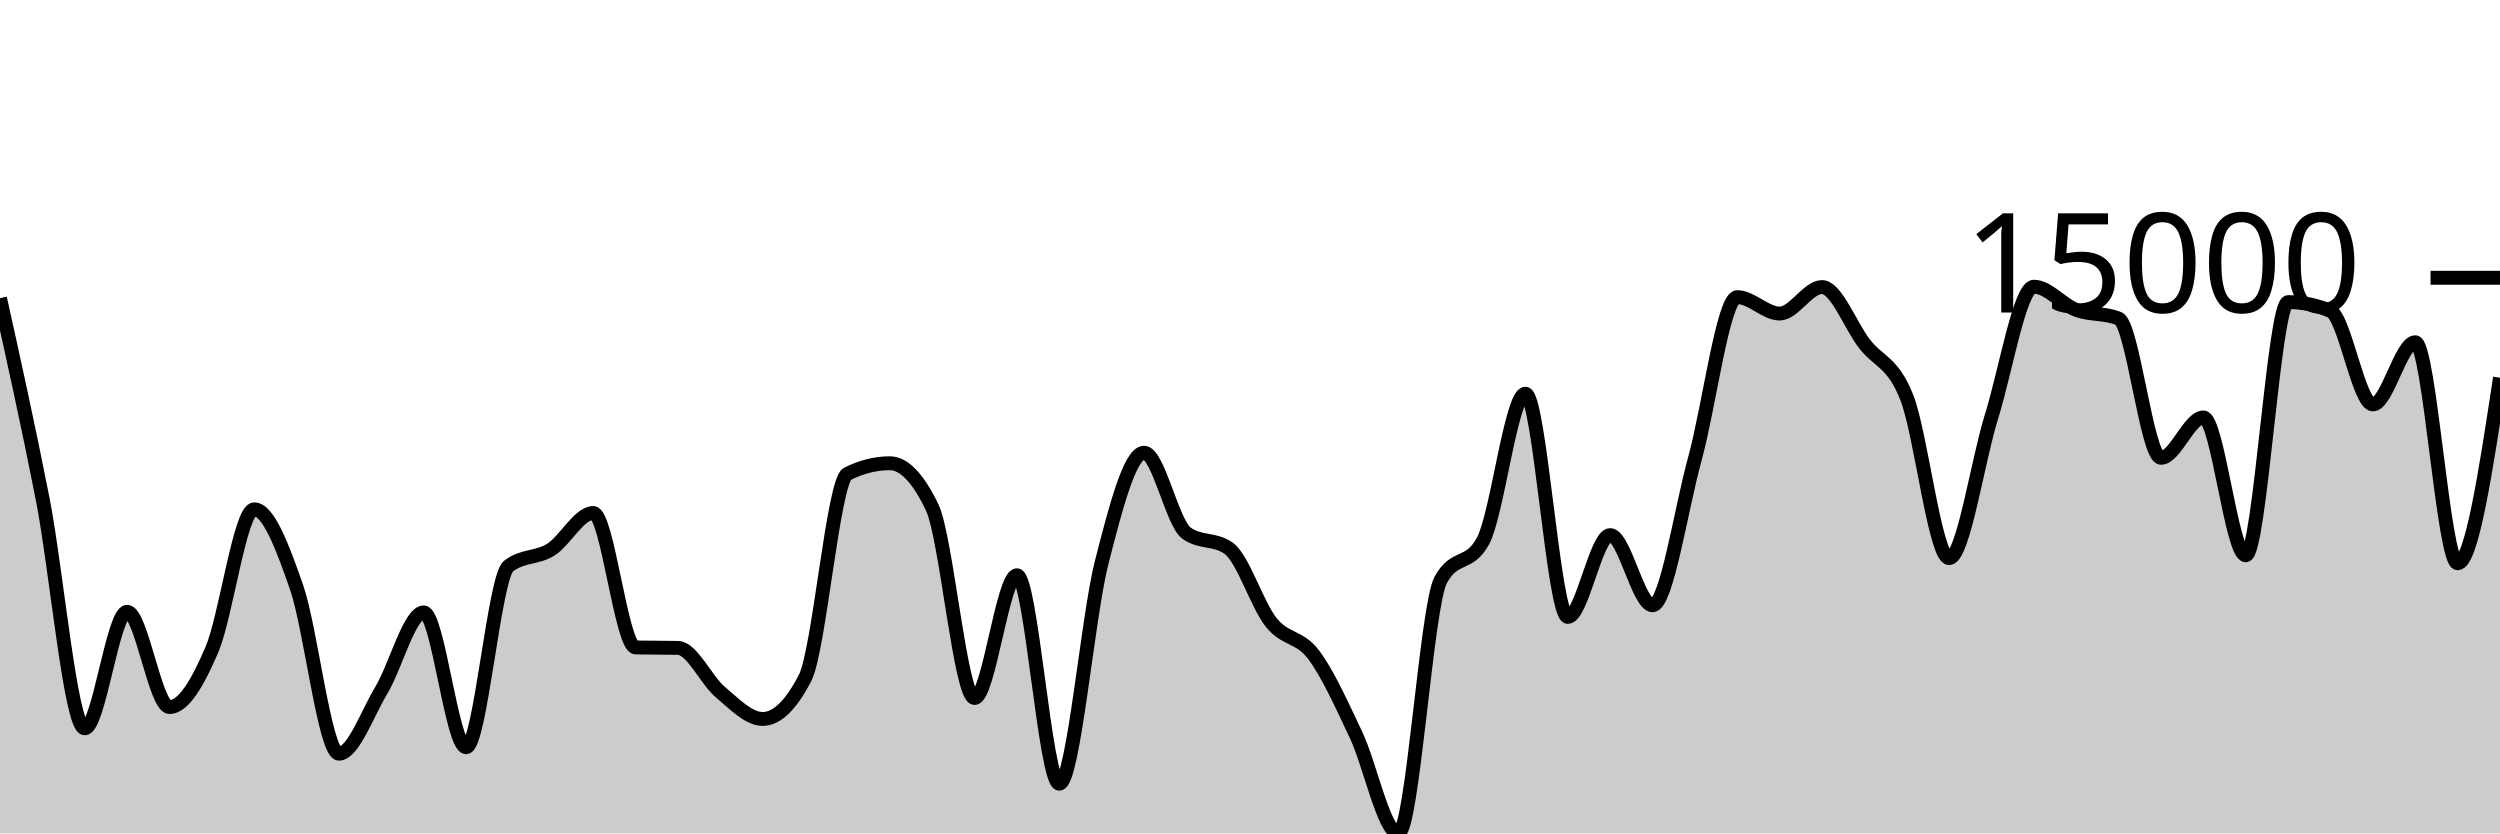
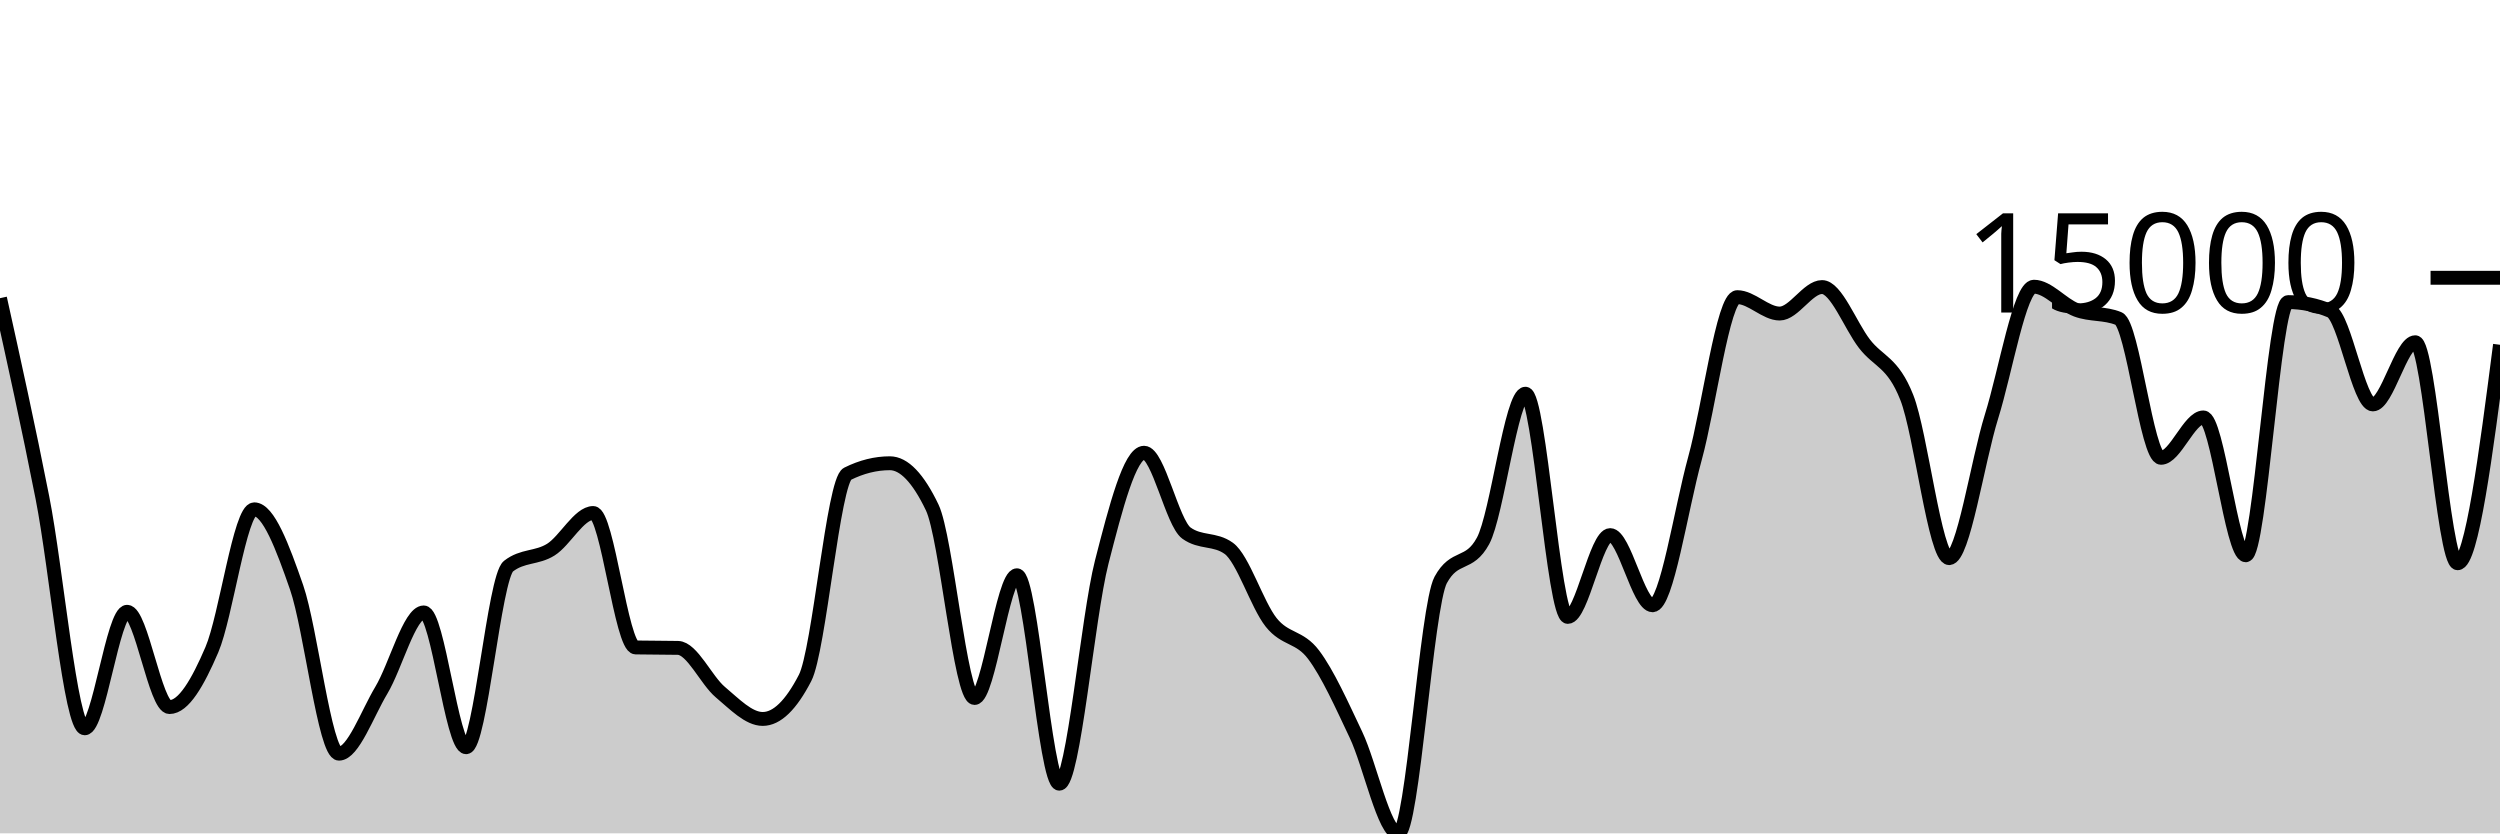
<svg xmlns="http://www.w3.org/2000/svg" viewBox="0 0 180 60">
  <g transform="translate(0,20)">
-     <path class="area" fill="rgba(0, 0, 0, 0.2)" d="M0,1.469C1.017,6.063,2.034,10.657,3.051,15.819C4.068,20.981,5.085,32.438,6.102,32.438C7.119,32.438,8.136,24.048,9.153,24.048C10.169,24.048,11.186,30.909,12.203,30.909C13.22,30.909,14.237,29.153,15.254,26.78C16.271,24.407,17.288,16.671,18.305,16.671C19.322,16.671,20.339,19.36,21.356,22.293C22.373,25.225,23.39,34.264,24.407,34.264C25.424,34.264,26.441,31.39,27.458,29.695C28.475,28,29.492,24.095,30.508,24.095C31.525,24.095,32.542,33.8,33.559,33.8C34.576,33.8,35.593,21.56,36.61,20.765C37.627,19.97,38.644,20.211,39.661,19.573C40.678,18.934,41.695,16.936,42.712,16.936C43.729,16.936,44.746,26.595,45.763,26.616C46.78,26.637,47.797,26.627,48.814,26.648C49.831,26.669,50.847,28.98,51.864,29.833C52.881,30.686,53.898,31.764,54.915,31.764C55.932,31.764,56.949,30.779,57.966,28.81C58.983,26.84,60,14.62,61.017,14.114C62.034,13.607,63.051,13.354,64.068,13.354C65.085,13.354,66.102,14.415,67.119,16.537C68.136,18.659,69.153,30.255,70.169,30.255C71.186,30.255,72.203,21.419,73.22,21.419C74.237,21.419,75.254,36.426,76.271,36.426C77.288,36.426,78.305,24.454,79.322,20.482C80.339,16.511,81.356,12.597,82.373,12.597C83.39,12.597,84.407,17.649,85.424,18.383C86.441,19.117,87.458,18.75,88.475,19.484C89.492,20.218,90.508,23.537,91.525,24.813C92.542,26.088,93.559,25.787,94.576,27.135C95.593,28.483,96.61,30.755,97.627,32.899C98.644,35.043,99.661,40,100.678,40C101.695,40,102.712,23.635,103.729,21.758C104.746,19.882,105.763,20.82,106.78,18.943C107.797,17.067,108.814,8.347,109.831,8.347C110.847,8.347,111.864,24.418,112.881,24.418C113.898,24.418,114.915,18.527,115.932,18.527C116.949,18.527,117.966,23.579,118.983,23.579C120,23.579,121.017,16.717,122.034,13.02C123.051,9.322,124.068,1.395,125.085,1.395C126.102,1.395,127.119,2.576,128.136,2.576C129.153,2.576,130.169,0.668,131.186,0.668C132.203,0.668,133.22,3.422,134.237,4.746C135.254,6.07,136.271,6.041,137.288,8.614C138.305,11.187,139.322,20.185,140.339,20.185C141.356,20.185,142.373,13.243,143.39,9.986C144.407,6.729,145.424,0.643,146.441,0.643C147.458,0.643,148.475,1.93,149.492,2.312C150.508,2.695,151.525,2.521,152.542,2.937C153.559,3.354,154.576,12.962,155.593,12.962C156.61,12.962,157.627,10.055,158.644,10.055C159.661,10.055,160.678,19.98,161.695,19.98C162.712,19.98,163.729,1.751,164.746,1.751C165.763,1.751,166.78,1.963,167.797,2.387C168.814,2.812,169.831,9.118,170.847,9.118C171.864,9.118,172.881,4.641,173.898,4.641C174.915,4.641,175.932,20.554,176.949,20.554C177.966,20.554,178.983,13.874,180,7.195L180,40C178.983,40,177.966,40,176.949,40C175.932,40,174.915,40,173.898,40C172.881,40,171.864,40,170.847,40C169.831,40,168.814,40,167.797,40C166.78,40,165.763,40,164.746,40C163.729,40,162.712,40,161.695,40C160.678,40,159.661,40,158.644,40C157.627,40,156.61,40,155.593,40C154.576,40,153.559,40,152.542,40C151.525,40,150.508,40,149.492,40C148.475,40,147.458,40,146.441,40C145.424,40,144.407,40,143.39,40C142.373,40,141.356,40,140.339,40C139.322,40,138.305,40,137.288,40C136.271,40,135.254,40,134.237,40C133.22,40,132.203,40,131.186,40C130.169,40,129.153,40,128.136,40C127.119,40,126.102,40,125.085,40C124.068,40,123.051,40,122.034,40C121.017,40,120,40,118.983,40C117.966,40,116.949,40,115.932,40C114.915,40,113.898,40,112.881,40C111.864,40,110.847,40,109.831,40C108.814,40,107.797,40,106.78,40C105.763,40,104.746,40,103.729,40C102.712,40,101.695,40,100.678,40C99.661,40,98.644,40,97.627,40C96.61,40,95.593,40,94.576,40C93.559,40,92.542,40,91.525,40C90.508,40,89.492,40,88.475,40C87.458,40,86.441,40,85.424,40C84.407,40,83.39,40,82.373,40C81.356,40,80.339,40,79.322,40C78.305,40,77.288,40,76.271,40C75.254,40,74.237,40,73.22,40C72.203,40,71.186,40,70.169,40C69.153,40,68.136,40,67.119,40C66.102,40,65.085,40,64.068,40C63.051,40,62.034,40,61.017,40C60,40,58.983,40,57.966,40C56.949,40,55.932,40,54.915,40C53.898,40,52.881,40,51.864,40C50.847,40,49.831,40,48.814,40C47.797,40,46.78,40,45.763,40C44.746,40,43.729,40,42.712,40C41.695,40,40.678,40,39.661,40C38.644,40,37.627,40,36.61,40C35.593,40,34.576,40,33.559,40C32.542,40,31.525,40,30.508,40C29.492,40,28.475,40,27.458,40C26.441,40,25.424,40,24.407,40C23.39,40,22.373,40,21.356,40C20.339,40,19.322,40,18.305,40C17.288,40,16.271,40,15.254,40C14.237,40,13.22,40,12.203,40C11.186,40,10.169,40,9.153,40C8.136,40,7.119,40,6.102,40C5.085,40,4.068,40,3.051,40C2.034,40,1.017,40,0,40Z" />
-     <path class="line" stroke="black" fill="none" d="M0,1.469C1.017,6.063,2.034,10.657,3.051,15.819C4.068,20.981,5.085,32.438,6.102,32.438C7.119,32.438,8.136,24.048,9.153,24.048C10.169,24.048,11.186,30.909,12.203,30.909C13.22,30.909,14.237,29.153,15.254,26.78C16.271,24.407,17.288,16.671,18.305,16.671C19.322,16.671,20.339,19.36,21.356,22.293C22.373,25.225,23.39,34.264,24.407,34.264C25.424,34.264,26.441,31.39,27.458,29.695C28.475,28,29.492,24.095,30.508,24.095C31.525,24.095,32.542,33.8,33.559,33.8C34.576,33.8,35.593,21.56,36.61,20.765C37.627,19.97,38.644,20.211,39.661,19.573C40.678,18.934,41.695,16.936,42.712,16.936C43.729,16.936,44.746,26.595,45.763,26.616C46.78,26.637,47.797,26.627,48.814,26.648C49.831,26.669,50.847,28.98,51.864,29.833C52.881,30.686,53.898,31.764,54.915,31.764C55.932,31.764,56.949,30.779,57.966,28.81C58.983,26.84,60,14.62,61.017,14.114C62.034,13.607,63.051,13.354,64.068,13.354C65.085,13.354,66.102,14.415,67.119,16.537C68.136,18.659,69.153,30.255,70.169,30.255C71.186,30.255,72.203,21.419,73.22,21.419C74.237,21.419,75.254,36.426,76.271,36.426C77.288,36.426,78.305,24.454,79.322,20.482C80.339,16.511,81.356,12.597,82.373,12.597C83.39,12.597,84.407,17.649,85.424,18.383C86.441,19.117,87.458,18.75,88.475,19.484C89.492,20.218,90.508,23.537,91.525,24.813C92.542,26.088,93.559,25.787,94.576,27.135C95.593,28.483,96.61,30.755,97.627,32.899C98.644,35.043,99.661,40,100.678,40C101.695,40,102.712,23.635,103.729,21.758C104.746,19.882,105.763,20.82,106.78,18.943C107.797,17.067,108.814,8.347,109.831,8.347C110.847,8.347,111.864,24.418,112.881,24.418C113.898,24.418,114.915,18.527,115.932,18.527C116.949,18.527,117.966,23.579,118.983,23.579C120,23.579,121.017,16.717,122.034,13.02C123.051,9.322,124.068,1.395,125.085,1.395C126.102,1.395,127.119,2.576,128.136,2.576C129.153,2.576,130.169,0.668,131.186,0.668C132.203,0.668,133.22,3.422,134.237,4.746C135.254,6.07,136.271,6.041,137.288,8.614C138.305,11.187,139.322,20.185,140.339,20.185C141.356,20.185,142.373,13.243,143.39,9.986C144.407,6.729,145.424,0.643,146.441,0.643C147.458,0.643,148.475,1.93,149.492,2.312C150.508,2.695,151.525,2.521,152.542,2.937C153.559,3.354,154.576,12.962,155.593,12.962C156.61,12.962,157.627,10.055,158.644,10.055C159.661,10.055,160.678,19.98,161.695,19.98C162.712,19.98,163.729,1.751,164.746,1.751C165.763,1.751,166.78,1.963,167.797,2.387C168.814,2.812,169.831,9.118,170.847,9.118C171.864,9.118,172.881,4.641,173.898,4.641C174.915,4.641,175.932,20.554,176.949,20.554C177.966,20.554,178.983,13.874,180,7.195" />
+     <path class="area" fill="rgba(0, 0, 0, 0.2)" d="M0,1.469C1.017,6.063,2.034,10.657,3.051,15.819C4.068,20.981,5.085,32.438,6.102,32.438C7.119,32.438,8.136,24.048,9.153,24.048C10.169,24.048,11.186,30.909,12.203,30.909C13.22,30.909,14.237,29.153,15.254,26.78C16.271,24.407,17.288,16.671,18.305,16.671C19.322,16.671,20.339,19.36,21.356,22.293C22.373,25.225,23.39,34.264,24.407,34.264C25.424,34.264,26.441,31.39,27.458,29.695C28.475,28,29.492,24.095,30.508,24.095C31.525,24.095,32.542,33.8,33.559,33.8C34.576,33.8,35.593,21.56,36.61,20.765C37.627,19.97,38.644,20.211,39.661,19.573C40.678,18.934,41.695,16.936,42.712,16.936C43.729,16.936,44.746,26.595,45.763,26.616C46.78,26.637,47.797,26.627,48.814,26.648C49.831,26.669,50.847,28.98,51.864,29.833C52.881,30.686,53.898,31.764,54.915,31.764C55.932,31.764,56.949,30.779,57.966,28.81C58.983,26.84,60,14.62,61.017,14.114C62.034,13.607,63.051,13.354,64.068,13.354C65.085,13.354,66.102,14.415,67.119,16.537C68.136,18.659,69.153,30.255,70.169,30.255C71.186,30.255,72.203,21.419,73.22,21.419C74.237,21.419,75.254,36.426,76.271,36.426C77.288,36.426,78.305,24.454,79.322,20.482C80.339,16.511,81.356,12.597,82.373,12.597C83.39,12.597,84.407,17.649,85.424,18.383C86.441,19.117,87.458,18.75,88.475,19.484C89.492,20.218,90.508,23.537,91.525,24.813C92.542,26.088,93.559,25.787,94.576,27.135C95.593,28.483,96.61,30.755,97.627,32.899C98.644,35.043,99.661,40,100.678,40C101.695,40,102.712,23.635,103.729,21.758C104.746,19.882,105.763,20.82,106.78,18.943C107.797,17.067,108.814,8.347,109.831,8.347C110.847,8.347,111.864,24.418,112.881,24.418C113.898,24.418,114.915,18.527,115.932,18.527C116.949,18.527,117.966,23.579,118.983,23.579C120,23.579,121.017,16.717,122.034,13.02C123.051,9.322,124.068,1.395,125.085,1.395C126.102,1.395,127.119,2.576,128.136,2.576C129.153,2.576,130.169,0.668,131.186,0.668C132.203,0.668,133.22,3.422,134.237,4.746C135.254,6.07,136.271,6.041,137.288,8.614C138.305,11.187,139.322,20.185,140.339,20.185C141.356,20.185,142.373,13.243,143.39,9.986C144.407,6.729,145.424,0.643,146.441,0.643C147.458,0.643,148.475,1.93,149.492,2.312C150.508,2.695,151.525,2.521,152.542,2.937C153.559,3.354,154.576,12.962,155.593,12.962C156.61,12.962,157.627,10.055,158.644,10.055C159.661,10.055,160.678,19.98,161.695,19.98C162.712,19.98,163.729,1.751,164.746,1.751C165.763,1.751,166.78,1.963,167.797,2.387C168.814,2.812,169.831,9.118,170.847,9.118C171.864,9.118,172.881,4.641,173.898,4.641C174.915,4.641,175.932,20.554,176.949,20.554C177.966,20.554,178.983,12.689,180,4.824L180,40C178.983,40,177.966,40,176.949,40C175.932,40,174.915,40,173.898,40C172.881,40,171.864,40,170.847,40C169.831,40,168.814,40,167.797,40C166.78,40,165.763,40,164.746,40C163.729,40,162.712,40,161.695,40C160.678,40,159.661,40,158.644,40C157.627,40,156.61,40,155.593,40C154.576,40,153.559,40,152.542,40C151.525,40,150.508,40,149.492,40C148.475,40,147.458,40,146.441,40C145.424,40,144.407,40,143.39,40C142.373,40,141.356,40,140.339,40C139.322,40,138.305,40,137.288,40C136.271,40,135.254,40,134.237,40C133.22,40,132.203,40,131.186,40C130.169,40,129.153,40,128.136,40C127.119,40,126.102,40,125.085,40C124.068,40,123.051,40,122.034,40C121.017,40,120,40,118.983,40C117.966,40,116.949,40,115.932,40C114.915,40,113.898,40,112.881,40C111.864,40,110.847,40,109.831,40C108.814,40,107.797,40,106.78,40C105.763,40,104.746,40,103.729,40C102.712,40,101.695,40,100.678,40C99.661,40,98.644,40,97.627,40C96.61,40,95.593,40,94.576,40C93.559,40,92.542,40,91.525,40C90.508,40,89.492,40,88.475,40C87.458,40,86.441,40,85.424,40C84.407,40,83.39,40,82.373,40C81.356,40,80.339,40,79.322,40C78.305,40,77.288,40,76.271,40C75.254,40,74.237,40,73.22,40C72.203,40,71.186,40,70.169,40C69.153,40,68.136,40,67.119,40C66.102,40,65.085,40,64.068,40C63.051,40,62.034,40,61.017,40C60,40,58.983,40,57.966,40C56.949,40,55.932,40,54.915,40C53.898,40,52.881,40,51.864,40C50.847,40,49.831,40,48.814,40C47.797,40,46.78,40,45.763,40C44.746,40,43.729,40,42.712,40C41.695,40,40.678,40,39.661,40C38.644,40,37.627,40,36.61,40C35.593,40,34.576,40,33.559,40C32.542,40,31.525,40,30.508,40C29.492,40,28.475,40,27.458,40C26.441,40,25.424,40,24.407,40C23.39,40,22.373,40,21.356,40C20.339,40,19.322,40,18.305,40C17.288,40,16.271,40,15.254,40C14.237,40,13.22,40,12.203,40C11.186,40,10.169,40,9.153,40C8.136,40,7.119,40,6.102,40C5.085,40,4.068,40,3.051,40C2.034,40,1.017,40,0,40Z" />
+     <path class="line" stroke="black" fill="none" d="M0,1.469C1.017,6.063,2.034,10.657,3.051,15.819C4.068,20.981,5.085,32.438,6.102,32.438C7.119,32.438,8.136,24.048,9.153,24.048C10.169,24.048,11.186,30.909,12.203,30.909C13.22,30.909,14.237,29.153,15.254,26.78C16.271,24.407,17.288,16.671,18.305,16.671C19.322,16.671,20.339,19.36,21.356,22.293C22.373,25.225,23.39,34.264,24.407,34.264C25.424,34.264,26.441,31.39,27.458,29.695C28.475,28,29.492,24.095,30.508,24.095C31.525,24.095,32.542,33.8,33.559,33.8C34.576,33.8,35.593,21.56,36.61,20.765C37.627,19.97,38.644,20.211,39.661,19.573C40.678,18.934,41.695,16.936,42.712,16.936C43.729,16.936,44.746,26.595,45.763,26.616C46.78,26.637,47.797,26.627,48.814,26.648C49.831,26.669,50.847,28.98,51.864,29.833C52.881,30.686,53.898,31.764,54.915,31.764C55.932,31.764,56.949,30.779,57.966,28.81C58.983,26.84,60,14.62,61.017,14.114C62.034,13.607,63.051,13.354,64.068,13.354C65.085,13.354,66.102,14.415,67.119,16.537C68.136,18.659,69.153,30.255,70.169,30.255C71.186,30.255,72.203,21.419,73.22,21.419C74.237,21.419,75.254,36.426,76.271,36.426C77.288,36.426,78.305,24.454,79.322,20.482C80.339,16.511,81.356,12.597,82.373,12.597C83.39,12.597,84.407,17.649,85.424,18.383C86.441,19.117,87.458,18.75,88.475,19.484C89.492,20.218,90.508,23.537,91.525,24.813C92.542,26.088,93.559,25.787,94.576,27.135C95.593,28.483,96.61,30.755,97.627,32.899C98.644,35.043,99.661,40,100.678,40C101.695,40,102.712,23.635,103.729,21.758C104.746,19.882,105.763,20.82,106.78,18.943C107.797,17.067,108.814,8.347,109.831,8.347C110.847,8.347,111.864,24.418,112.881,24.418C113.898,24.418,114.915,18.527,115.932,18.527C116.949,18.527,117.966,23.579,118.983,23.579C120,23.579,121.017,16.717,122.034,13.02C123.051,9.322,124.068,1.395,125.085,1.395C126.102,1.395,127.119,2.576,128.136,2.576C129.153,2.576,130.169,0.668,131.186,0.668C132.203,0.668,133.22,3.422,134.237,4.746C135.254,6.07,136.271,6.041,137.288,8.614C138.305,11.187,139.322,20.185,140.339,20.185C141.356,20.185,142.373,13.243,143.39,9.986C144.407,6.729,145.424,0.643,146.441,0.643C147.458,0.643,148.475,1.93,149.492,2.312C150.508,2.695,151.525,2.521,152.542,2.937C153.559,3.354,154.576,12.962,155.593,12.962C156.61,12.962,157.627,10.055,158.644,10.055C159.661,10.055,160.678,19.98,161.695,19.98C162.712,19.98,163.729,1.751,164.746,1.751C165.763,1.751,166.78,1.963,167.797,2.387C168.814,2.812,169.831,9.118,170.847,9.118C171.864,9.118,172.881,4.641,173.898,4.641C174.915,4.641,175.932,20.554,176.949,20.554C177.966,20.554,178.983,12.689,180,4.824" />
    <path class="axis-ceiling" stroke-width="1" stroke="black" fill="none" d="M175,0L180,0" />
    <text class="axis-ceiling-label" font-family="sans-serif" text-anchor="end" font-size="10px" x="170" y="2.5">15000</text>
  </g>
</svg>
